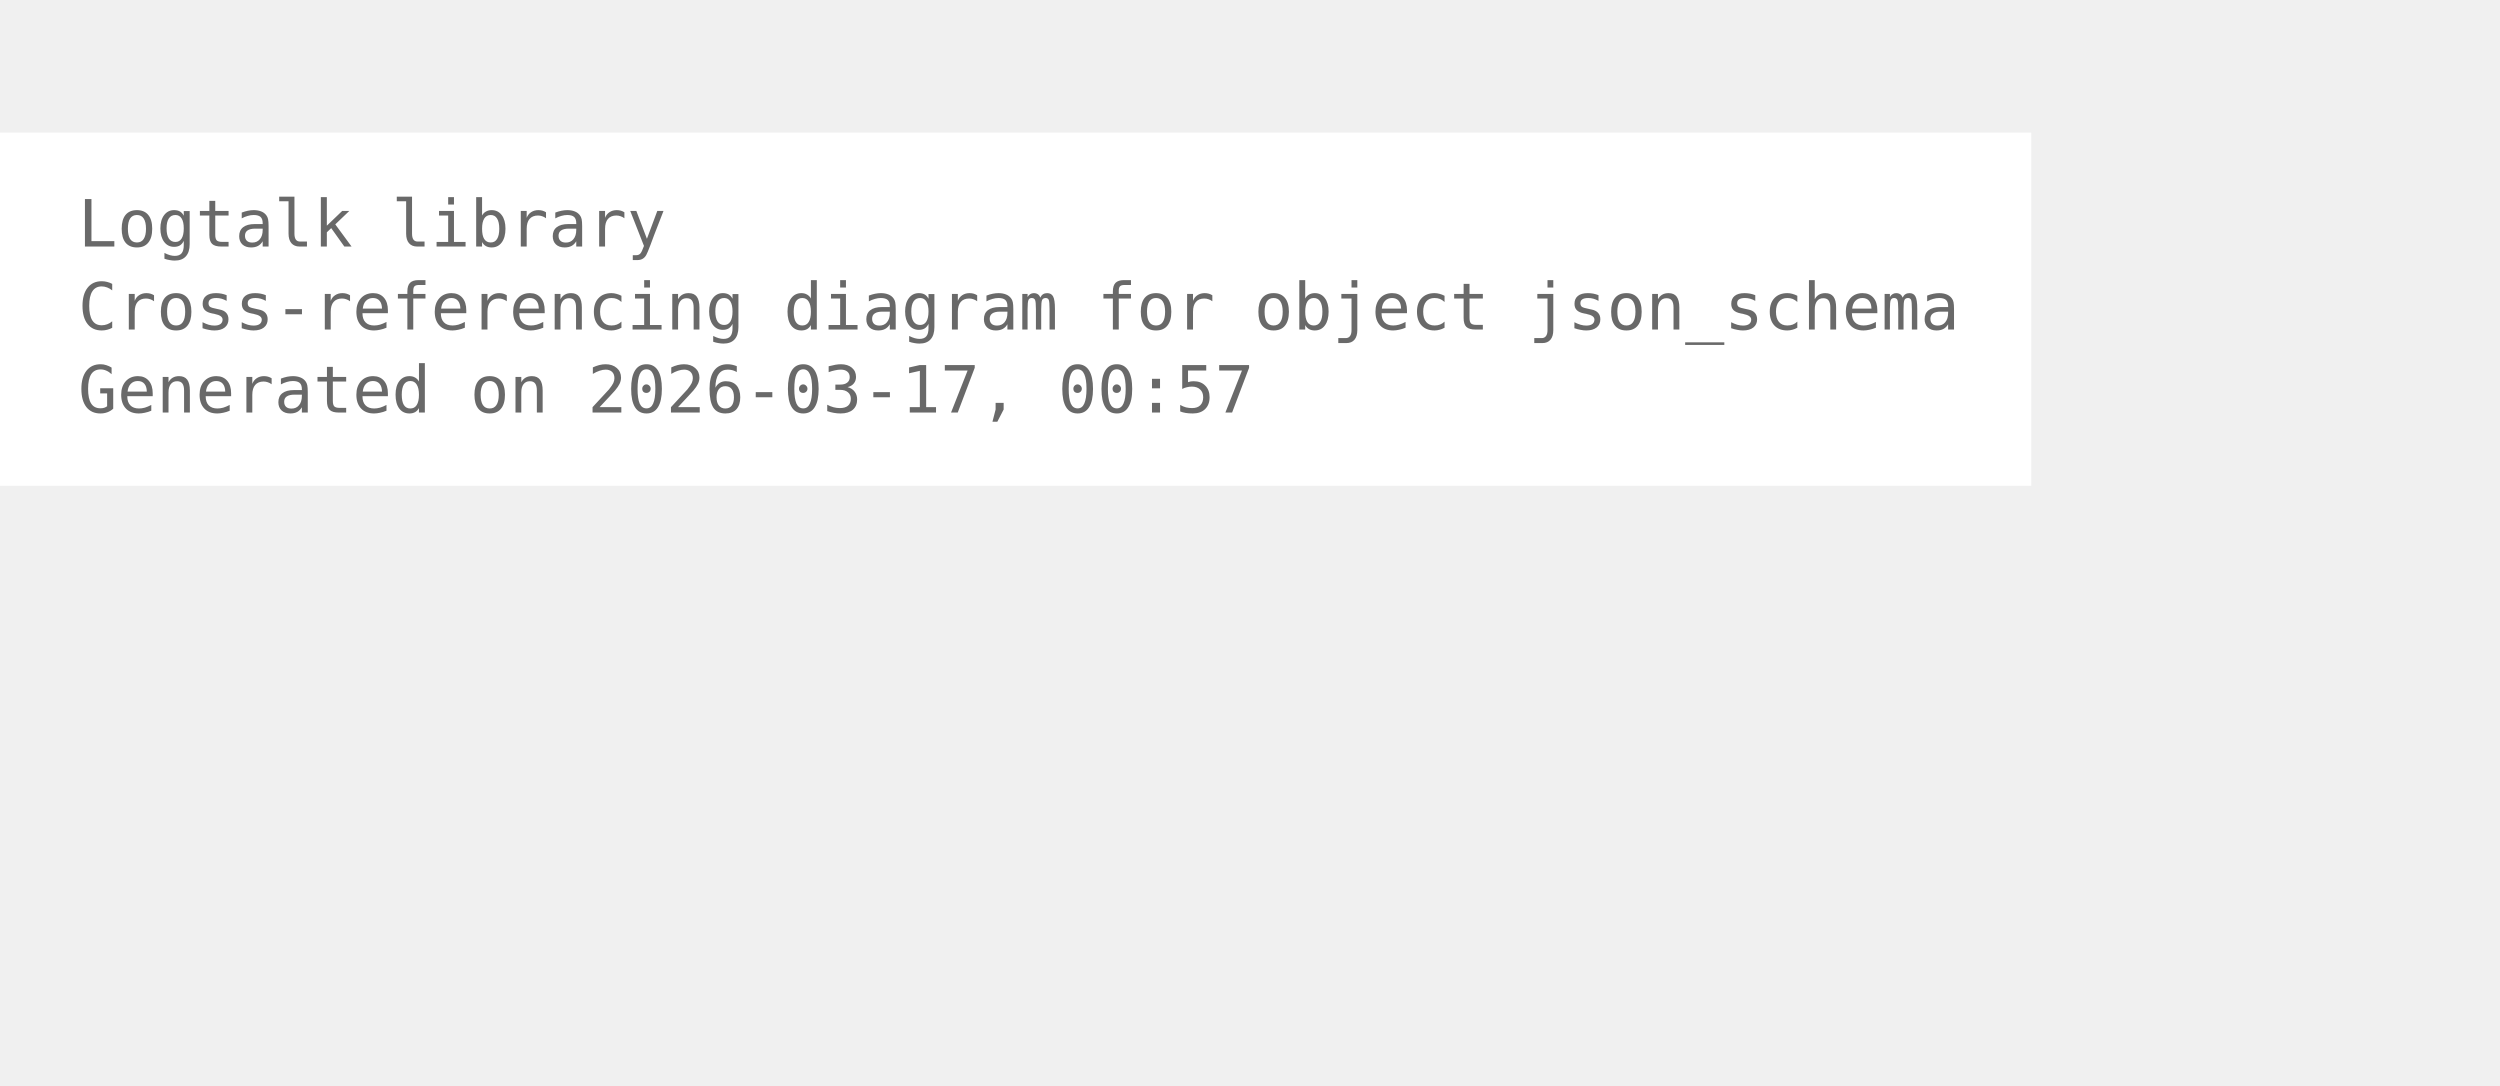
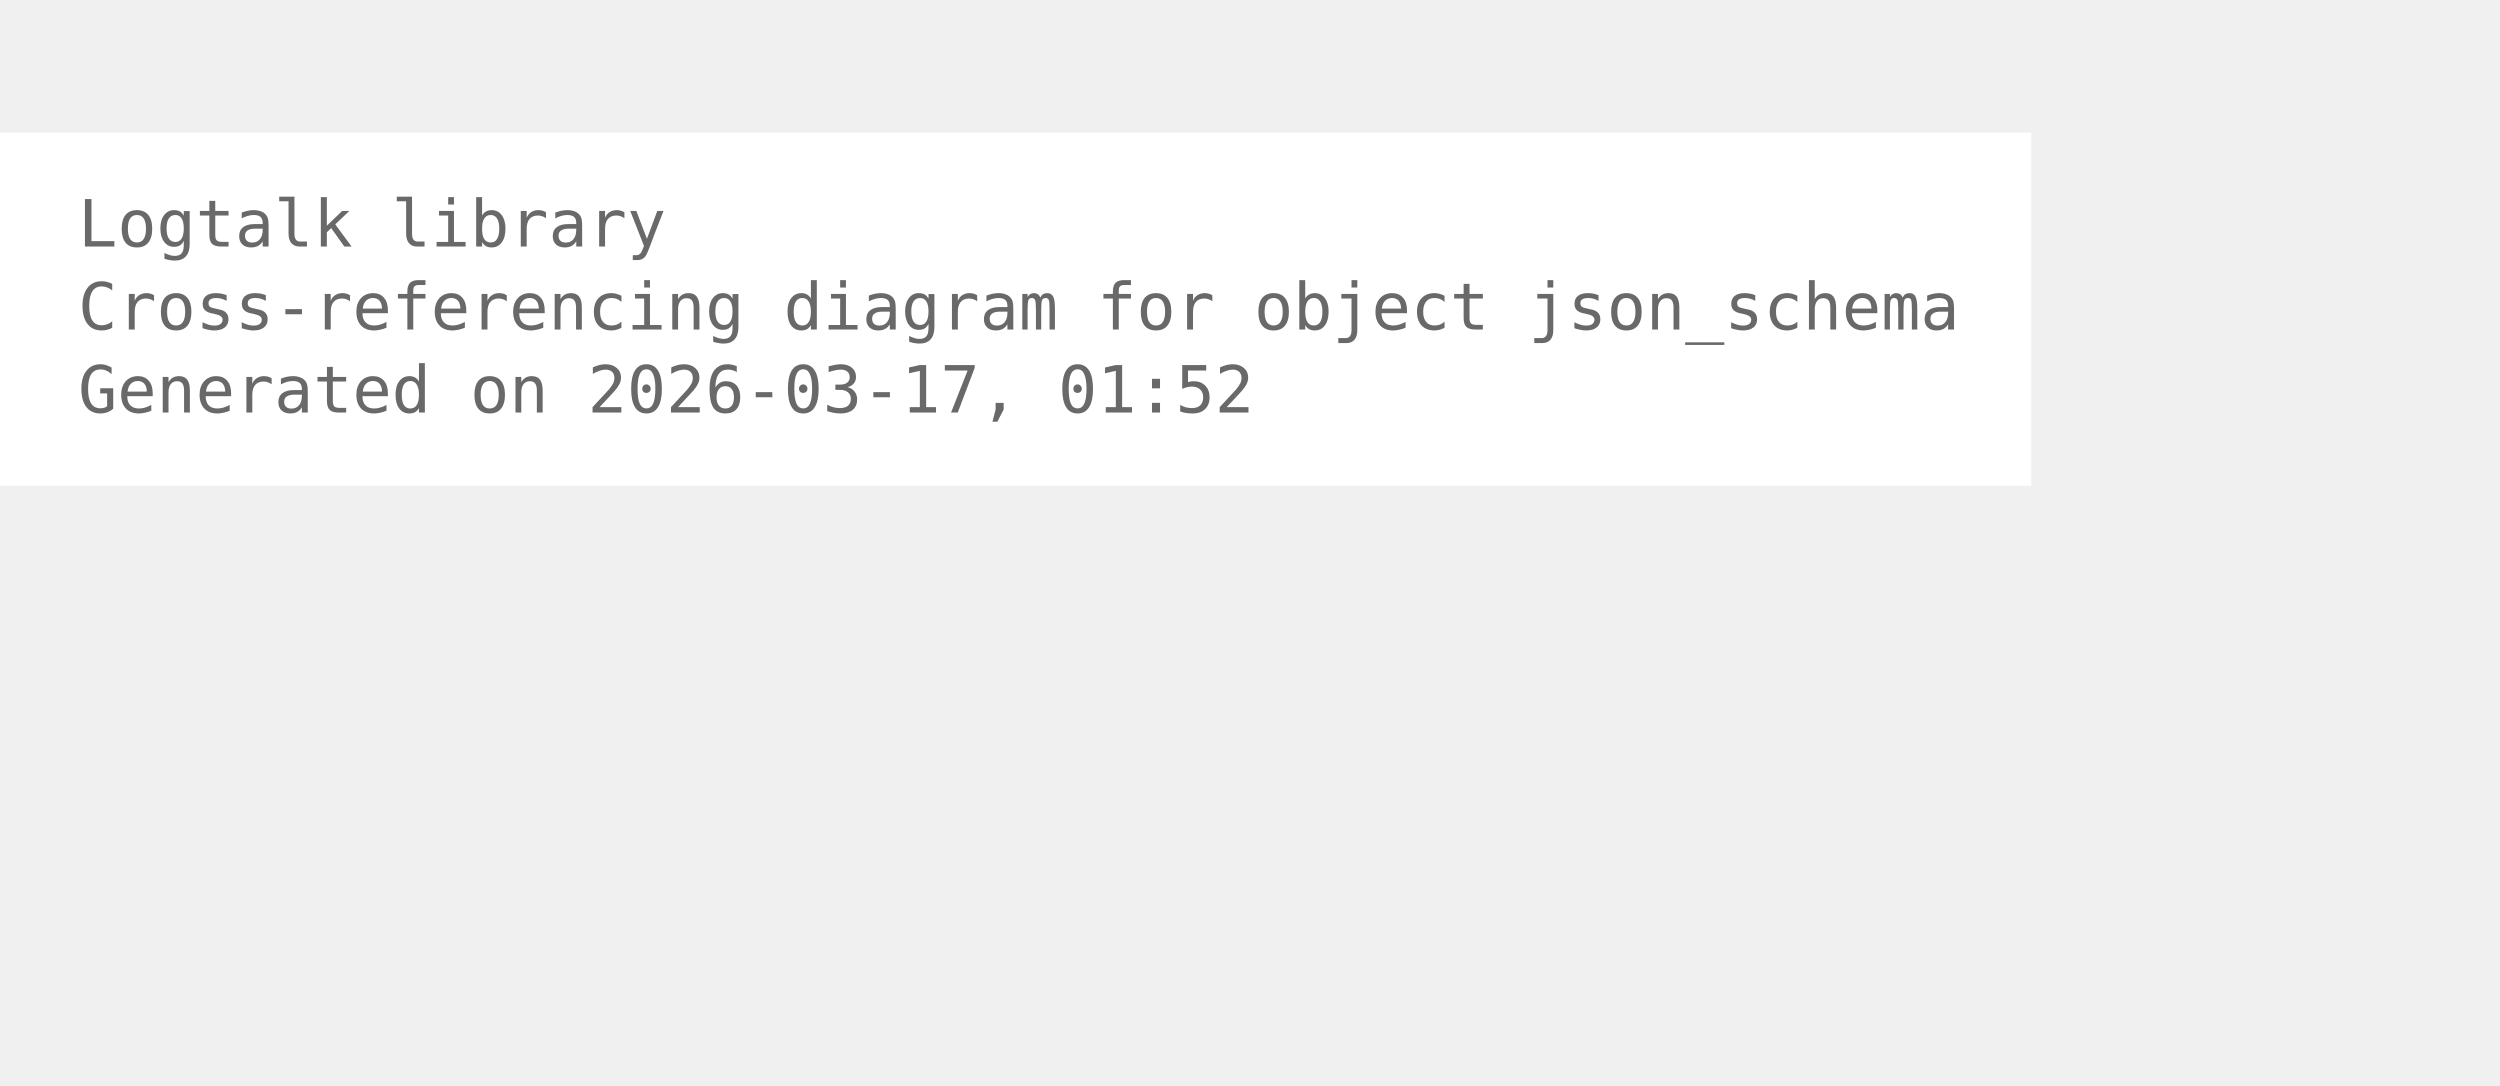
<svg xmlns="http://www.w3.org/2000/svg" width="456pt" height="198pt" viewBox="72.00 72.00 384.00 126.00">
  <g id="graph0" class="graph" transform="scale(1 1) rotate(0) translate(76 122.25)">
    <polygon fill="white" stroke="none" points="-4,4 -4,-50.25 308,-50.25 308,4 -4,4" />
    <text xml:space="preserve" text-anchor="start" x="8" y="-32.75" font-family="Monospace" font-size="10.00" fill="dimgray">Logtalk library</text>
    <text xml:space="preserve" text-anchor="start" x="8" y="-20" font-family="Monospace" font-size="10.00" fill="dimgray">Cross-referencing diagram for object json_schema</text>
-     <text xml:space="preserve" text-anchor="start" x="8" y="-7.25" font-family="Monospace" font-size="10.00" fill="dimgray">Generated on 2026-03-17, 00:57</text>
+     <text xml:space="preserve" text-anchor="start" x="8" y="-7.25" font-family="Monospace" font-size="10.00" fill="dimgray">Generated on 2026-03-17, 01:52</text>
  </g>
</svg>
